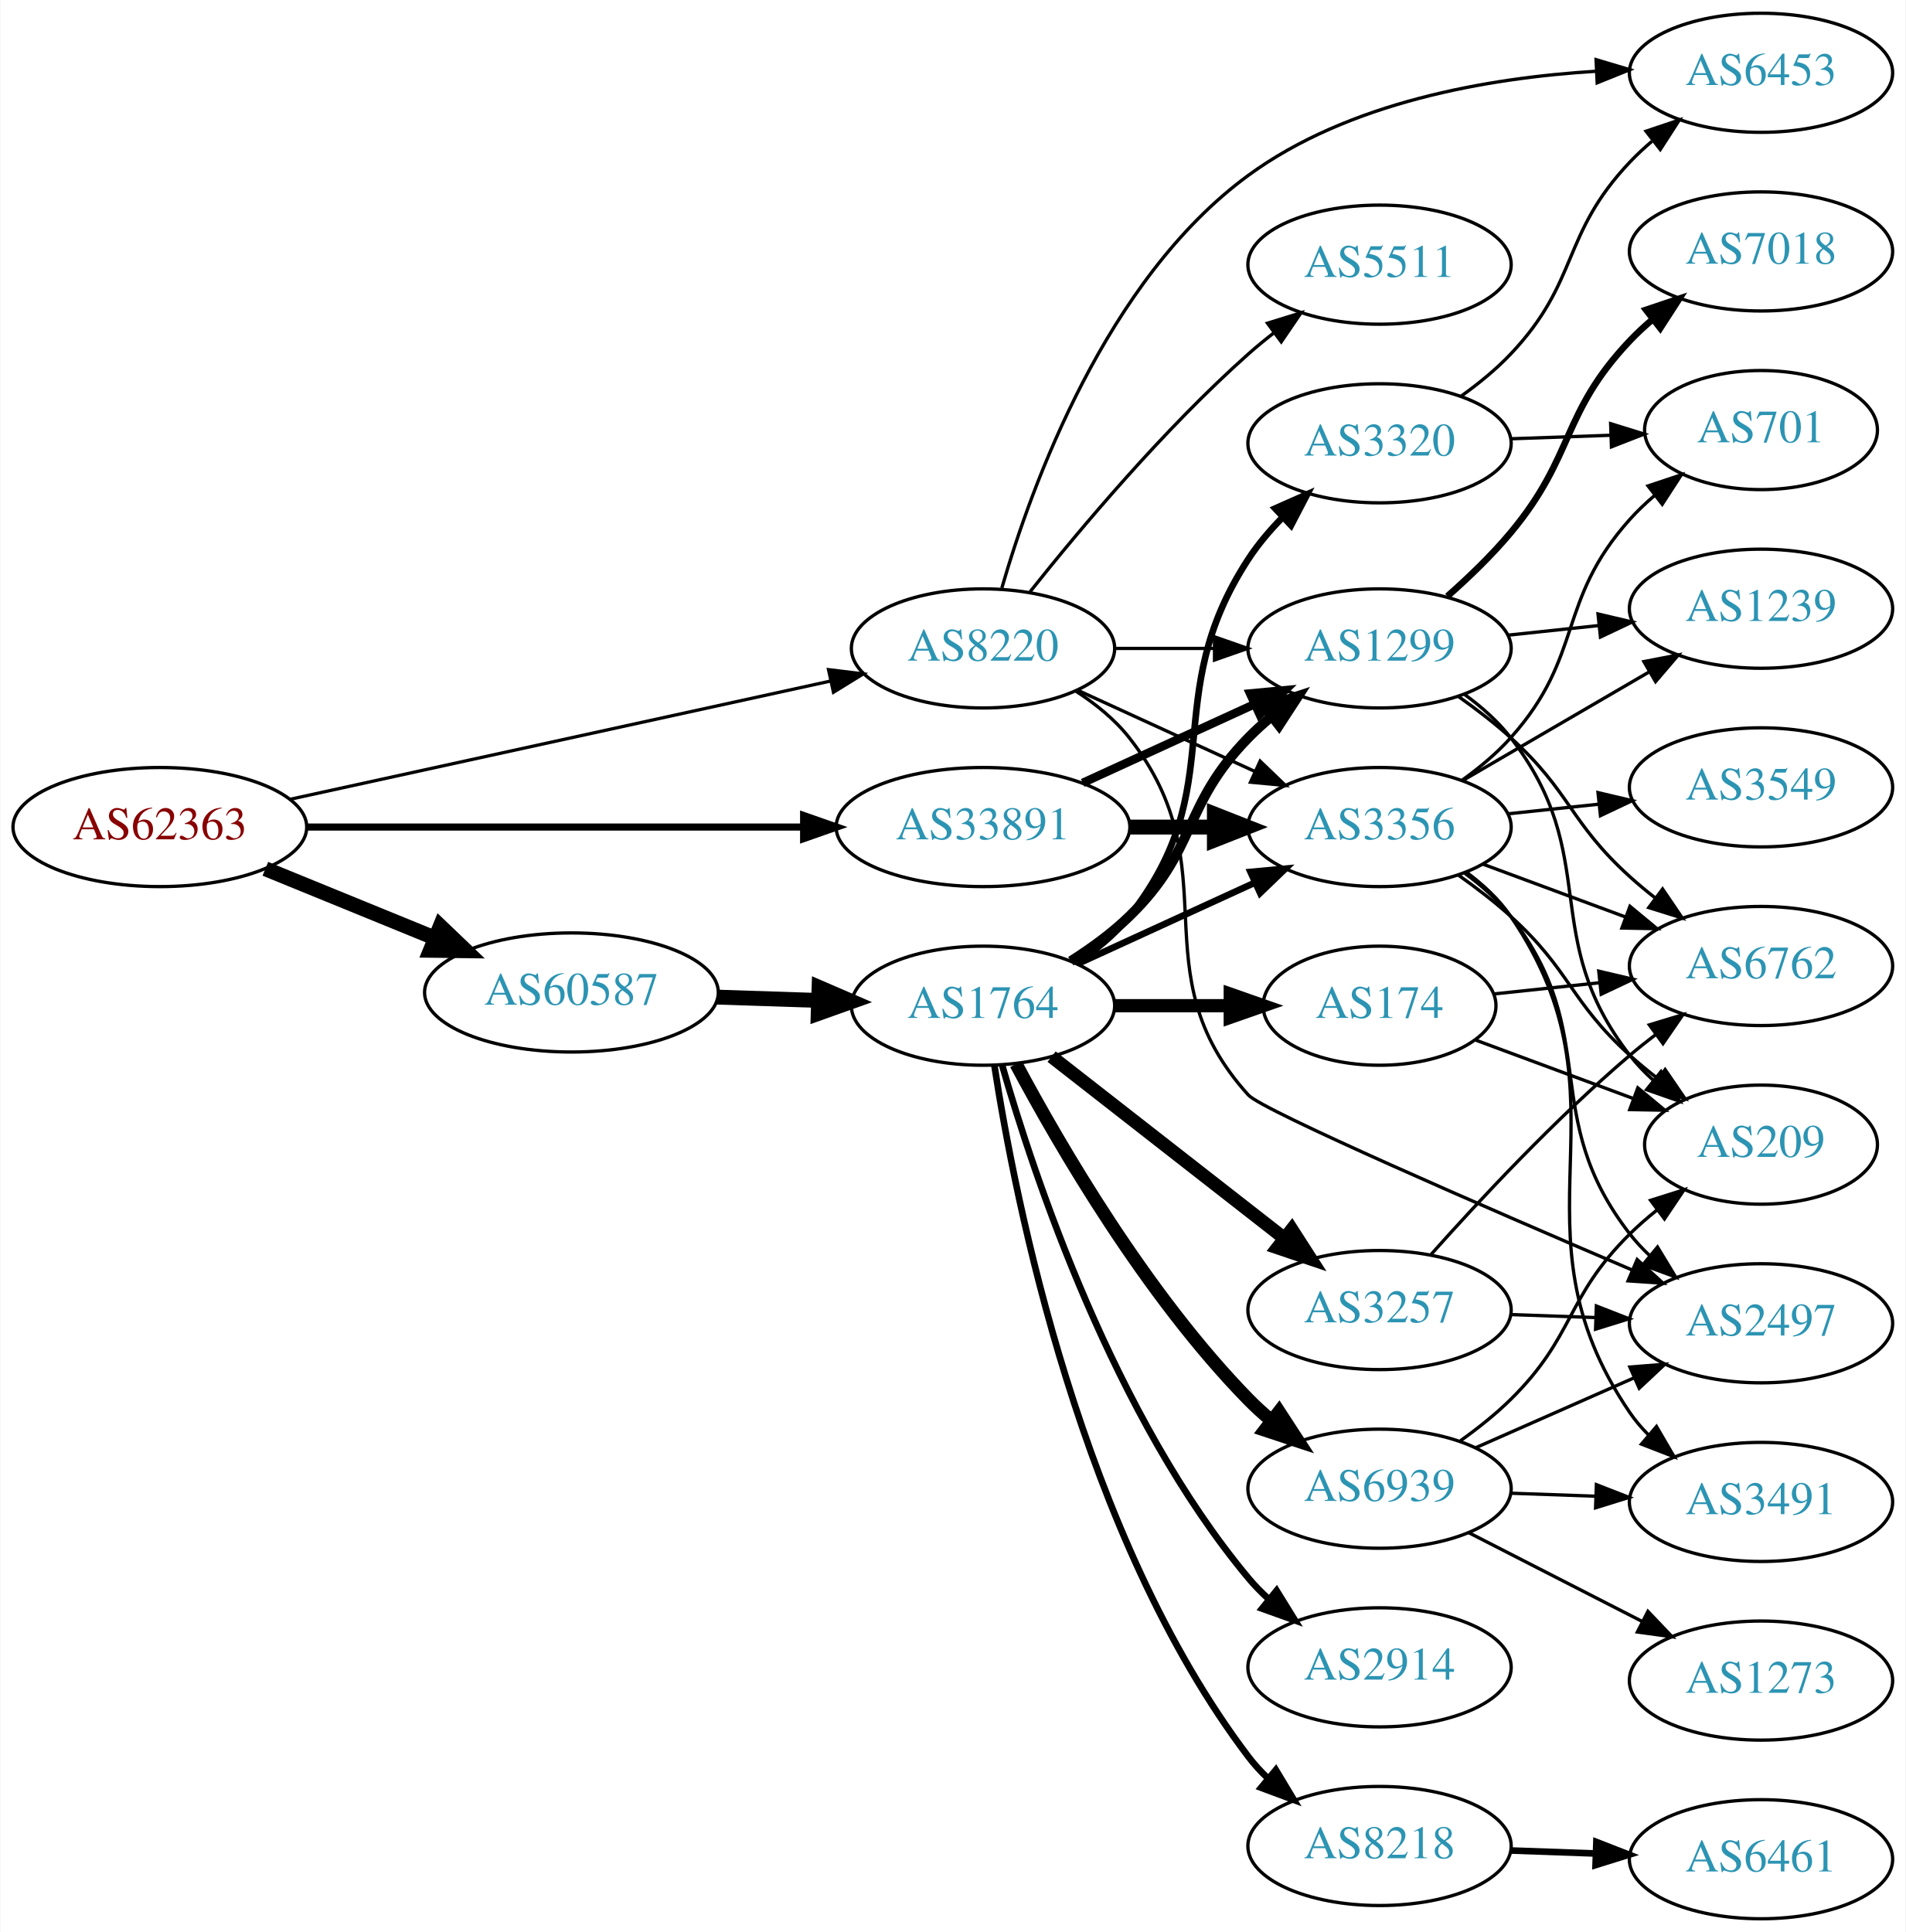
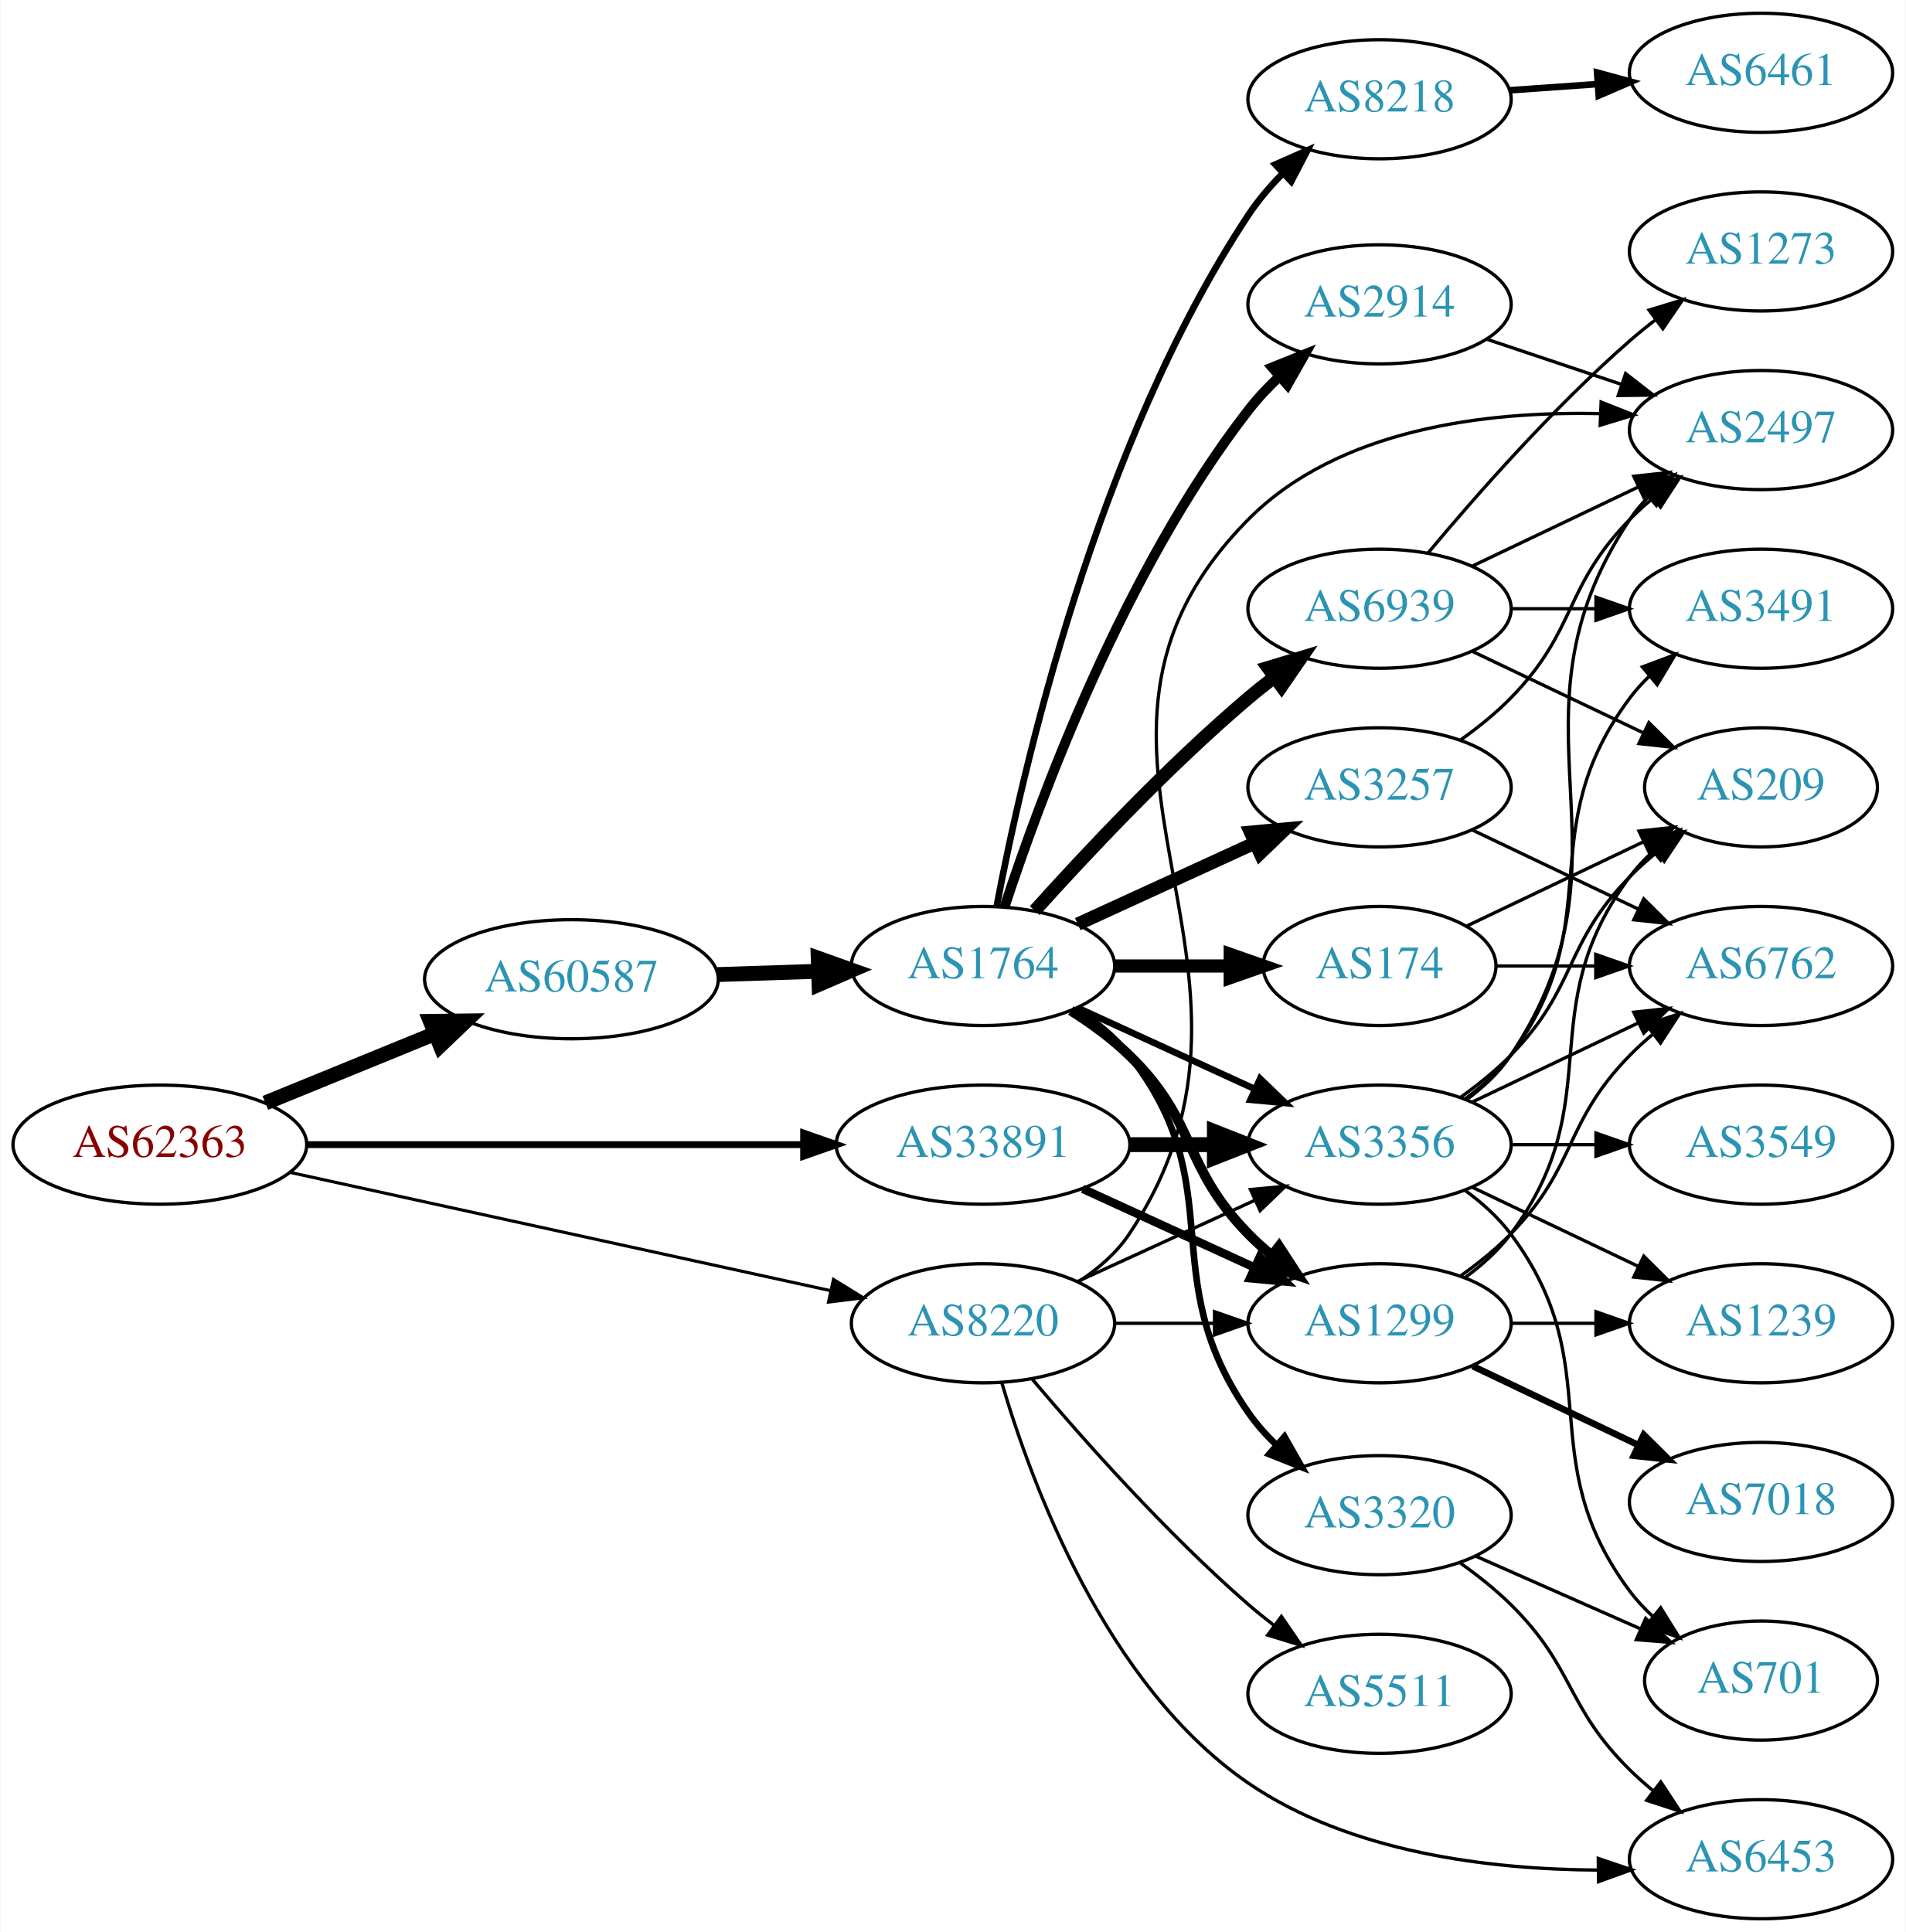
<svg xmlns="http://www.w3.org/2000/svg" xmlns:xlink="http://www.w3.org/1999/xlink" width="576pt" height="584pt" viewBox="0.00 0.00 575.76 584.00">
  <g id="graph0" class="graph" transform="scale(1 1) rotate(0) translate(4 580)">
    <polygon fill="white" stroke="none" points="-4,4 -4,-580 571.762,-580 571.762,4 -4,4" />
    <g id="node1" class="node">
      <g id="a_node1">
        <a xlink:href="/asn/62363" xlink:title="AS62363 ~ Ertl &amp; Gross OG [AT]">
-           <ellipse fill="#ffffff" stroke="black" cx="44.196" cy="-330" rx="44.393" ry="18" />
-           <text text-anchor="middle" x="44.196" y="-326.3" font-family="Times,serif" font-size="14.00" fill="#880000">AS62363</text>
+           <ellipse fill="#ffffff" stroke="black" cx="44.196" cy="-234" rx="44.393" ry="18" />
+           <text text-anchor="middle" x="44.196" y="-230.3" font-family="Times,serif" font-size="14.00" fill="#880000">AS62363</text>
        </a>
      </g>
    </g>
    <g id="node2" class="node">
      <g id="a_node2">
        <a xlink:href="/asn/8220" xlink:title="AS8220 ~ COLT [GB]">
-           <ellipse fill="#ffffff" stroke="black" cx="292.98" cy="-384" rx="39.794" ry="18" />
-           <text text-anchor="middle" x="292.98" y="-380.3" font-family="Times,serif" font-size="14.00" fill="#2c94b3">AS8220</text>
+           <ellipse fill="#ffffff" stroke="black" cx="292.98" cy="-180" rx="39.794" ry="18" />
+           <text text-anchor="middle" x="292.98" y="-176.3" font-family="Times,serif" font-size="14.00" fill="#2c94b3">AS8220</text>
        </a>
      </g>
    </g>
    <g id="edge1" class="edge">
-       <path fill="none" stroke="black" stroke-width="0.978" d="M83.485,-338.378C127.631,-348.038 200.112,-363.898 246.931,-374.143" />
-       <polygon fill="black" stroke="black" stroke-width="0.978" points="246.284,-377.584 256.801,-376.302 247.781,-370.746 246.284,-377.584" />
+       <path fill="none" stroke="black" stroke-width="0.938" d="M83.485,-225.622C127.631,-215.962 200.112,-200.102 246.931,-189.857" />
+       <polygon fill="black" stroke="black" stroke-width="0.938" points="247.781,-193.254 256.801,-187.698 246.284,-186.416 247.781,-193.254" />
    </g>
    <g id="node3" class="node">
      <g id="a_node3">
        <a xlink:href="/asn/33891" xlink:title="AS33891 ~ CORE-BACKBONE GMBH GLOBAL NETWORK [DE]">
-           <ellipse fill="#ffffff" stroke="black" cx="292.98" cy="-330" rx="44.393" ry="18" />
-           <text text-anchor="middle" x="292.98" y="-326.3" font-family="Times,serif" font-size="14.00" fill="#2c94b3">AS33891</text>
+           <ellipse fill="#ffffff" stroke="black" cx="292.98" cy="-234" rx="44.393" ry="18" />
+           <text text-anchor="middle" x="292.98" y="-230.3" font-family="Times,serif" font-size="14.00" fill="#2c94b3">AS33891</text>
        </a>
      </g>
    </g>
    <g id="edge2" class="edge">
-       <path fill="none" stroke="black" stroke-width="2.152" d="M88.465,-330C130.273,-330 193.702,-330 238.62,-330" />
-       <polygon fill="black" stroke="black" stroke-width="2.152" points="238.761,-333.5 248.761,-330 238.761,-326.5 238.761,-333.5" />
+       <path fill="none" stroke="black" stroke-width="2.062" d="M88.465,-234C130.273,-234 193.702,-234 238.62,-234" />
+       <polygon fill="black" stroke="black" stroke-width="2.062" points="238.761,-237.5 248.761,-234 238.761,-230.5 238.761,-237.5" />
    </g>
    <g id="node4" class="node">
      <g id="a_node4">
        <a xlink:href="/asn/60587" xlink:title="AS60587 ~ XINON GmbH [AT]">
-           <ellipse fill="#ffffff" stroke="black" cx="168.588" cy="-280" rx="44.393" ry="18" />
-           <text text-anchor="middle" x="168.588" y="-276.3" font-family="Times,serif" font-size="14.00" fill="#2c94b3">AS60587</text>
+           <ellipse fill="#ffffff" stroke="black" cx="168.588" cy="-284" rx="44.393" ry="18" />
+           <text text-anchor="middle" x="168.588" y="-280.3" font-family="Times,serif" font-size="14.00" fill="#2c94b3">AS60587</text>
        </a>
      </g>
    </g>
    <g id="edge3" class="edge">
-       <path fill="none" stroke="black" stroke-width="4.5" d="M76.081,-317.383C91.591,-311.047 110.576,-303.291 127.225,-296.489" />
-       <polygon fill="black" stroke="black" stroke-width="4.5" points="128.945,-300.04 136.713,-292.613 125.967,-292.75 128.945,-300.04" />
+       <path fill="none" stroke="black" stroke-width="4.5" d="M76.081,-246.617C91.591,-252.953 110.576,-260.709 127.225,-267.511" />
+       <polygon fill="black" stroke="black" stroke-width="4.5" points="125.967,-271.25 136.713,-271.387 128.945,-263.96 125.967,-271.25" />
    </g>
    <g id="node5" class="node">
      <g id="a_node5">
        <a xlink:href="/asn/2497" xlink:title="AS2497 ~ Internet Initiative Japan Inc. [JP]">
-           <ellipse fill="#ffffff" stroke="black" cx="528.116" cy="-180" rx="39.794" ry="18" />
-           <text text-anchor="middle" x="528.116" y="-176.3" font-family="Times,serif" font-size="14.00" fill="#2c94b3">AS2497</text>
+           <ellipse fill="#ffffff" stroke="black" cx="528.116" cy="-450" rx="39.794" ry="18" />
+           <text text-anchor="middle" x="528.116" y="-446.3" font-family="Times,serif" font-size="14.00" fill="#2c94b3">AS2497</text>
        </a>
      </g>
    </g>
    <g id="edge4" class="edge">
-       <path fill="none" stroke="black" d="M320.952,-371.145C326.94,-367.28 332.8,-362.559 337.176,-357 368.475,-317.246 339.225,-286.514 373.176,-249 377.388,-244.347 444.983,-214.987 489.189,-196.094" />
-       <polygon fill="black" stroke="black" points="490.683,-199.262 498.507,-192.119 487.936,-192.824 490.683,-199.262" />
+       <path fill="none" stroke="black" d="M322.035,-192.687C327.84,-196.515 333.346,-201.263 337.176,-207 391.215,-287.944 304.65,-353.89 373.176,-423 400.446,-450.501 445.162,-455.729 479.392,-454.971" />
+       <polygon fill="black" stroke="black" points="479.795,-458.458 489.648,-454.562 479.516,-451.464 479.795,-458.458" />
    </g>
    <g id="node6" class="node">
      <g id="a_node6">
-         <a xlink:href="/asn/6453" xlink:title="AS6453 ~ TATA COMMUNICATIONS (AMERICA) INC [US]">
-           <ellipse fill="#ffffff" stroke="black" cx="528.116" cy="-558" rx="39.794" ry="18" />
-           <text text-anchor="middle" x="528.116" y="-554.3" font-family="Times,serif" font-size="14.00" fill="#2c94b3">AS6453</text>
+         <a xlink:href="/asn/5511" xlink:title="AS5511 ~ Orange S.A. [FR]">
+           <ellipse fill="#ffffff" stroke="black" cx="412.823" cy="-68" rx="39.794" ry="18" />
+           <text text-anchor="middle" x="412.823" y="-64.3" font-family="Times,serif" font-size="14.00" fill="#2c94b3">AS5511</text>
        </a>
      </g>
    </g>
    <g id="edge5" class="edge">
-       <path fill="none" stroke="black" d="M298.662,-402.238C307.594,-433.138 330.124,-495.486 373.176,-527 403.448,-549.158 445.655,-556.452 478.219,-558.459" />
-       <polygon fill="black" stroke="black" points="478.273,-561.966 488.426,-558.938 478.6,-554.973 478.273,-561.966" />
+       <path fill="none" stroke="black" d="M307.916,-163.034C323.037,-145.125 348.358,-116.561 373.176,-95 375.648,-92.853 378.291,-90.718 380.991,-88.643" />
+       <polygon fill="black" stroke="black" points="383.163,-91.39 389.149,-82.649 379.018,-85.749 383.163,-91.39" />
    </g>
    <g id="node7" class="node">
      <g id="a_node7">
        <a xlink:href="/asn/1299" xlink:title="AS1299 ~ Telia Carrier [EU]">
-           <ellipse fill="#ffffff" stroke="black" cx="412.823" cy="-384" rx="39.794" ry="18" />
-           <text text-anchor="middle" x="412.823" y="-380.3" font-family="Times,serif" font-size="14.00" fill="#2c94b3">AS1299</text>
+           <ellipse fill="#ffffff" stroke="black" cx="412.823" cy="-180" rx="39.794" ry="18" />
+           <text text-anchor="middle" x="412.823" y="-176.3" font-family="Times,serif" font-size="14.00" fill="#2c94b3">AS1299</text>
        </a>
      </g>
    </g>
    <g id="edge6" class="edge">
-       <path fill="none" stroke="black" d="M332.893,-384C342.446,-384 352.796,-384 362.759,-384" />
-       <polygon fill="black" stroke="black" points="362.951,-387.5 372.951,-384 362.951,-380.5 362.951,-387.5" />
+       <path fill="none" stroke="black" d="M332.893,-180C342.446,-180 352.796,-180 362.759,-180" />
+       <polygon fill="black" stroke="black" points="362.951,-183.5 372.951,-180 362.951,-176.5 362.951,-183.5" />
    </g>
    <g id="node8" class="node">
      <g id="a_node8">
        <a xlink:href="/asn/3356" xlink:title="AS3356 ~ Level 3 Parent, LLC [US]">
-           <ellipse fill="#ffffff" stroke="black" cx="412.823" cy="-330" rx="39.794" ry="18" />
-           <text text-anchor="middle" x="412.823" y="-326.3" font-family="Times,serif" font-size="14.00" fill="#2c94b3">AS3356</text>
+           <ellipse fill="#ffffff" stroke="black" cx="412.823" cy="-234" rx="39.794" ry="18" />
+           <text text-anchor="middle" x="412.823" y="-230.3" font-family="Times,serif" font-size="14.00" fill="#2c94b3">AS3356</text>
        </a>
      </g>
    </g>
    <g id="edge7" class="edge">
-       <path fill="none" stroke="black" d="M321.609,-371.339C337.566,-364.027 357.837,-354.739 375.119,-346.819" />
-       <polygon fill="black" stroke="black" points="376.734,-349.929 384.367,-342.581 373.818,-343.565 376.734,-349.929" />
+       <path fill="none" stroke="black" d="M321.609,-192.661C337.566,-199.973 357.837,-209.261 375.119,-217.181" />
+       <polygon fill="black" stroke="black" points="373.818,-220.435 384.367,-221.419 376.734,-214.071 373.818,-220.435" />
    </g>
    <g id="node9" class="node">
      <g id="a_node9">
-         <a xlink:href="/asn/5511" xlink:title="AS5511 ~ Orange S.A. [FR]">
-           <ellipse fill="#ffffff" stroke="black" cx="412.823" cy="-500" rx="39.794" ry="18" />
-           <text text-anchor="middle" x="412.823" y="-496.3" font-family="Times,serif" font-size="14.00" fill="#2c94b3">AS5511</text>
+         <a xlink:href="/asn/6453" xlink:title="AS6453 ~ TATA COMMUNICATIONS (AMERICA) INC [US]">
+           <ellipse fill="#ffffff" stroke="black" cx="528.116" cy="-18" rx="39.794" ry="18" />
+           <text text-anchor="middle" x="528.116" y="-14.3" font-family="Times,serif" font-size="14.00" fill="#2c94b3">AS6453</text>
        </a>
      </g>
    </g>
    <g id="edge8" class="edge">
-       <path fill="none" stroke="black" d="M307.219,-401.147C322.144,-419.907 347.671,-450.325 373.176,-473 375.623,-475.175 378.249,-477.33 380.938,-479.417" />
-       <polygon fill="black" stroke="black" points="378.956,-482.304 389.079,-485.431 383.115,-476.674 378.956,-482.304" />
+       <path fill="none" stroke="black" d="M298.657,-162.034C307.581,-131.64 330.1,-70.509 373.176,-41 403.954,-19.916 446.306,-14.884 478.798,-14.722" />
+       <polygon fill="black" stroke="black" points="478.938,-18.224 488.974,-14.826 479.01,-11.224 478.938,-18.224" />
    </g>
    <g id="edge10" class="edge">
-       <path fill="none" stroke="black" stroke-width="2.571" d="M323.11,-343.348C338.721,-350.502 358.119,-359.391 374.791,-367.03" />
-       <polygon fill="black" stroke="black" stroke-width="2.571" points="373.694,-370.378 384.243,-371.362 376.61,-364.014 373.694,-370.378" />
+       <path fill="none" stroke="black" stroke-width="2.571" d="M323.11,-220.652C338.721,-213.498 358.119,-204.609 374.791,-196.97" />
+       <polygon fill="black" stroke="black" stroke-width="2.571" points="376.61,-199.986 384.243,-192.638 373.694,-193.622 376.61,-199.986" />
    </g>
    <g id="edge9" class="edge">
-       <path fill="none" stroke="black" stroke-width="4.5" d="M337.191,-330C345.504,-330 354.267,-330 362.749,-330" />
-       <polygon fill="black" stroke="black" stroke-width="4.5" points="362.908,-333.938 372.908,-330 362.908,-326.063 362.908,-333.938" />
+       <path fill="none" stroke="black" stroke-width="4.5" d="M337.191,-234C345.504,-234 354.267,-234 362.749,-234" />
+       <polygon fill="black" stroke="black" stroke-width="4.5" points="362.908,-237.938 372.908,-234 362.908,-230.063 362.908,-237.938" />
    </g>
    <g id="node17" class="node">
      <g id="a_node17">
        <a xlink:href="/asn/1764" xlink:title="AS1764 ~ NEXTLAYER-AS [AT]">
-           <ellipse fill="#ffffff" stroke="black" cx="292.98" cy="-276" rx="39.794" ry="18" />
-           <text text-anchor="middle" x="292.98" y="-272.3" font-family="Times,serif" font-size="14.00" fill="#2c94b3">AS1764</text>
+           <ellipse fill="#ffffff" stroke="black" cx="292.98" cy="-288" rx="39.794" ry="18" />
+           <text text-anchor="middle" x="292.98" y="-284.3" font-family="Times,serif" font-size="14.00" fill="#2c94b3">AS1764</text>
        </a>
      </g>
    </g>
    <g id="edge22" class="edge">
-       <path fill="none" stroke="black" stroke-width="4.5" d="M212.739,-278.59C222.546,-278.269 233.033,-277.927 243.061,-277.599" />
-       <polygon fill="black" stroke="black" stroke-width="4.5" points="243.431,-281.526 253.297,-277.264 243.173,-273.656 243.431,-281.526" />
+       <path fill="none" stroke="black" stroke-width="4.5" d="M212.739,-285.41C222.546,-285.731 233.033,-286.073 243.061,-286.401" />
+       <polygon fill="black" stroke="black" stroke-width="4.5" points="243.173,-290.344 253.297,-286.736 243.431,-282.474 243.173,-290.344" />
    </g>
    <g id="node10" class="node">
      <g id="a_node10">
+         <a xlink:href="/asn/209" xlink:title="AS209 ~ CenturyLink Communications, LLC [US]">
+           <ellipse fill="#ffffff" stroke="black" cx="528.116" cy="-342" rx="35.194" ry="18" />
+           <text text-anchor="middle" x="528.116" y="-338.3" font-family="Times,serif" font-size="14.00" fill="#2c94b3">AS209</text>
+         </a>
+       </g>
+     </g>
+     <g id="edge21" class="edge">
+       <path fill="none" stroke="black" d="M438.754,-193.882C443.83,-197.611 448.748,-202.016 452.469,-207 482.741,-247.542 458.198,-274.458 488.469,-315 490.477,-317.689 492.833,-320.209 495.374,-322.546" />
+       <polygon fill="black" stroke="black" points="493.403,-325.452 503.39,-328.989 497.789,-319.996 493.403,-325.452" />
+     </g>
+     <g id="node11" class="node">
+       <g id="a_node11">
        <a xlink:href="/asn/6762" xlink:title="AS6762 ~ TELECOM ITALIA SPARKLE S.p.A. [IT]">
          <ellipse fill="#ffffff" stroke="black" cx="528.116" cy="-288" rx="39.794" ry="18" />
          <text text-anchor="middle" x="528.116" y="-284.3" font-family="Times,serif" font-size="14.00" fill="#2c94b3">AS6762</text>
        </a>
      </g>
    </g>
-     <g id="edge18" class="edge">
-       <path fill="none" stroke="black" d="M436.625,-369.495C442.023,-365.681 447.616,-361.396 452.469,-357 470.691,-340.495 470.248,-331.505 488.469,-315 490.896,-312.802 493.508,-310.632 496.187,-308.534" />
-       <polygon fill="black" stroke="black" points="498.369,-311.274 504.314,-302.505 494.198,-305.653 498.369,-311.274" />
-     </g>
-     <g id="node13" class="node">
-       <g id="a_node13">
-         <a xlink:href="/asn/209" xlink:title="AS209 ~ CenturyLink Communications, LLC [US]">
-           <ellipse fill="#ffffff" stroke="black" cx="528.116" cy="-234" rx="35.194" ry="18" />
-           <text text-anchor="middle" x="528.116" y="-230.3" font-family="Times,serif" font-size="14.00" fill="#2c94b3">AS209</text>
-         </a>
-       </g>
-     </g>
-     <g id="edge21" class="edge">
-       <path fill="none" stroke="black" d="M438.618,-370.015C443.701,-366.291 448.656,-361.915 452.469,-357 480.404,-320.998 460.535,-297.002 488.469,-261 490.527,-258.349 492.916,-255.854 495.479,-253.534" />
-       <polygon fill="black" stroke="black" points="497.891,-256.087 503.527,-247.115 493.526,-250.614 497.891,-256.087" />
+     <g id="edge19" class="edge">
+       <path fill="none" stroke="black" d="M437.417,-194.389C442.673,-198.148 448.005,-202.437 452.469,-207 472.642,-227.617 468.297,-240.383 488.469,-261 490.562,-263.139 492.846,-265.218 495.222,-267.21" />
+       <polygon fill="black" stroke="black" points="493.466,-270.275 503.522,-273.611 497.741,-264.732 493.466,-270.275" />
    </g>
    <g id="node15" class="node">
      <g id="a_node15">
        <a xlink:href="/asn/1239" xlink:title="AS1239 ~ Sprint [US]">
-           <ellipse fill="#ffffff" stroke="black" cx="528.116" cy="-396" rx="39.794" ry="18" />
-           <text text-anchor="middle" x="528.116" y="-392.3" font-family="Times,serif" font-size="14.00" fill="#2c94b3">AS1239</text>
+           <ellipse fill="#ffffff" stroke="black" cx="528.116" cy="-180" rx="39.794" ry="18" />
+           <text text-anchor="middle" x="528.116" y="-176.3" font-family="Times,serif" font-size="14.00" fill="#2c94b3">AS1239</text>
        </a>
      </g>
    </g>
    <g id="edge20" class="edge">
-       <path fill="none" stroke="black" d="M451.548,-387.996C460.34,-388.927 469.82,-389.931 478.994,-390.903" />
-       <polygon fill="black" stroke="black" points="478.856,-394.408 489.169,-391.981 479.594,-387.447 478.856,-394.408" />
+       <path fill="none" stroke="black" d="M452.495,-180C460.698,-180 469.462,-180 477.994,-180" />
+       <polygon fill="black" stroke="black" points="478.233,-183.5 488.233,-180 478.233,-176.5 478.233,-183.5" />
    </g>
    <g id="node16" class="node">
      <g id="a_node16">
        <a xlink:href="/asn/7018" xlink:title="AS7018 ~ AT&amp;T Services, Inc. [US]">
-           <ellipse fill="#ffffff" stroke="black" cx="528.116" cy="-504" rx="39.794" ry="18" />
-           <text text-anchor="middle" x="528.116" y="-500.3" font-family="Times,serif" font-size="14.00" fill="#2c94b3">AS7018</text>
-         </a>
-       </g>
-     </g>
-     <g id="edge19" class="edge">
-       <path fill="none" stroke="black" stroke-width="2" d="M433.322,-399.755C439.792,-405.462 446.787,-412.188 452.469,-419 471.903,-442.299 467.607,-454.972 488.469,-477 490.527,-479.173 492.786,-481.276 495.145,-483.284" />
-       <polygon fill="black" stroke="black" stroke-width="2" points="493.371,-486.338 503.413,-489.715 497.669,-480.813 493.371,-486.338" />
+           <ellipse fill="#ffffff" stroke="black" cx="528.116" cy="-126" rx="39.794" ry="18" />
+           <text text-anchor="middle" x="528.116" y="-122.3" font-family="Times,serif" font-size="14.00" fill="#2c94b3">AS7018</text>
+         </a>
+       </g>
+     </g>
+     <g id="edge18" class="edge">
+       <path fill="none" stroke="black" stroke-width="2" d="M440.959,-167.066C455.953,-159.919 474.774,-150.948 490.998,-143.215" />
+       <polygon fill="black" stroke="black" stroke-width="2" points="492.68,-146.291 500.201,-138.829 489.668,-139.972 492.68,-146.291" />
    </g>
    <g id="edge17" class="edge">
-       <path fill="none" stroke="black" d="M438.618,-316.015C443.701,-312.291 448.656,-307.915 452.469,-303 480.404,-266.998 460.535,-243.002 488.469,-207 490.257,-204.696 492.295,-202.511 494.48,-200.456" />
-       <polygon fill="black" stroke="black" points="496.836,-203.049 502.321,-193.985 492.38,-197.65 496.836,-203.049" />
+       <path fill="none" stroke="black" d="M439.142,-247.607C444.198,-251.351 449.01,-255.831 452.469,-261 493.494,-322.294 447.445,-361.706 488.469,-423 490.091,-425.423 492.01,-427.695 494.112,-429.81" />
+       <polygon fill="black" stroke="black" points="491.925,-432.546 501.797,-436.393 496.479,-427.229 491.925,-432.546" />
    </g>
    <g id="edge11" class="edge">
-       <path fill="none" stroke="black" d="M444.183,-318.745C457.391,-313.849 473.047,-308.044 487.18,-302.805" />
-       <polygon fill="black" stroke="black" points="488.512,-306.044 496.672,-299.286 486.079,-299.481 488.512,-306.044" />
-     </g>
-     <g id="node11" class="node">
-       <g id="a_node11">
-         <a xlink:href="/asn/3549" xlink:title="AS3549 ~ Level 3 Parent, LLC [US]">
-           <ellipse fill="#ffffff" stroke="black" cx="528.116" cy="-342" rx="39.794" ry="18" />
-           <text text-anchor="middle" x="528.116" y="-338.3" font-family="Times,serif" font-size="14.00" fill="#2c94b3">AS3549</text>
-         </a>
-       </g>
+       <path fill="none" stroke="black" d="M437.417,-248.389C442.673,-252.148 448.005,-256.437 452.469,-261 472.642,-281.617 468.297,-294.383 488.469,-315 490.949,-317.534 493.695,-319.983 496.548,-322.304" />
+       <polygon fill="black" stroke="black" points="494.639,-325.248 504.733,-328.468 498.85,-319.657 494.639,-325.248" />
    </g>
    <g id="edge12" class="edge">
-       <path fill="none" stroke="black" d="M451.548,-333.996C460.34,-334.927 469.82,-335.931 478.994,-336.903" />
-       <polygon fill="black" stroke="black" points="478.856,-340.408 489.169,-337.981 479.594,-333.447 478.856,-340.408" />
+       <path fill="none" stroke="black" d="M440.959,-246.934C455.953,-254.081 474.774,-263.052 490.998,-270.785" />
+       <polygon fill="black" stroke="black" points="489.668,-274.028 500.201,-275.171 492.68,-267.709 489.668,-274.028" />
    </g>
    <g id="node12" class="node">
      <g id="a_node12">
+         <a xlink:href="/asn/3491" xlink:title="AS3491 ~ PCCW Global, Inc. [US]">
+           <ellipse fill="#ffffff" stroke="black" cx="528.116" cy="-396" rx="39.794" ry="18" />
+           <text text-anchor="middle" x="528.116" y="-392.3" font-family="Times,serif" font-size="14.00" fill="#2c94b3">AS3491</text>
+         </a>
+       </g>
+     </g>
+     <g id="edge13" class="edge">
+       <path fill="none" stroke="black" d="M438.754,-247.882C443.83,-251.611 448.748,-256.016 452.469,-261 482.741,-301.542 458.198,-328.458 488.469,-369 490.214,-371.336 492.221,-373.545 494.385,-375.617" />
+       <polygon fill="black" stroke="black" points="492.262,-378.405 502.185,-382.118 496.744,-373.027 492.262,-378.405" />
+     </g>
+     <g id="node13" class="node">
+       <g id="a_node13">
        <a xlink:href="/asn/701" xlink:title="AS701 ~ UUNET [US]">
-           <ellipse fill="#ffffff" stroke="black" cx="528.116" cy="-450" rx="35.194" ry="18" />
-           <text text-anchor="middle" x="528.116" y="-446.3" font-family="Times,serif" font-size="14.00" fill="#2c94b3">AS701</text>
-         </a>
-       </g>
-     </g>
-     <g id="edge13" class="edge">
-       <path fill="none" stroke="black" d="M437.717,-344.109C442.96,-347.879 448.211,-352.243 452.469,-357 474.756,-381.895 466.183,-398.105 488.469,-423 490.708,-425.5 493.22,-427.892 495.862,-430.146" />
-       <polygon fill="black" stroke="black" points="493.978,-433.114 504.029,-436.466 498.262,-427.578 493.978,-433.114" />
+           <ellipse fill="#ffffff" stroke="black" cx="528.116" cy="-72" rx="35.194" ry="18" />
+           <text text-anchor="middle" x="528.116" y="-68.3" font-family="Times,serif" font-size="14.00" fill="#2c94b3">AS701</text>
+         </a>
+       </g>
    </g>
    <g id="edge14" class="edge">
-       <path fill="none" stroke="black" d="M436.625,-315.495C442.023,-311.681 447.616,-307.396 452.469,-303 470.691,-286.495 470.248,-277.505 488.469,-261 491.097,-258.62 493.941,-256.273 496.855,-254.015" />
-       <polygon fill="black" stroke="black" points="499.139,-256.68 505.122,-247.936 494.992,-251.04 499.139,-256.68" />
+       <path fill="none" stroke="black" d="M438.754,-220.118C443.83,-216.389 448.748,-211.984 452.469,-207 482.741,-166.458 458.198,-139.542 488.469,-99 490.477,-96.311 492.833,-93.791 495.374,-91.454" />
+       <polygon fill="black" stroke="black" points="497.789,-94.004 503.39,-85.011 493.403,-88.548 497.789,-94.004" />
    </g>
    <g id="node14" class="node">
      <g id="a_node14">
-         <a xlink:href="/asn/3491" xlink:title="AS3491 ~ PCCW Global, Inc. [US]">
-           <ellipse fill="#ffffff" stroke="black" cx="528.116" cy="-126" rx="39.794" ry="18" />
-           <text text-anchor="middle" x="528.116" y="-122.3" font-family="Times,serif" font-size="14.00" fill="#2c94b3">AS3491</text>
+         <a xlink:href="/asn/3549" xlink:title="AS3549 ~ Level 3 Parent, LLC [US]">
+           <ellipse fill="#ffffff" stroke="black" cx="528.116" cy="-234" rx="39.794" ry="18" />
+           <text text-anchor="middle" x="528.116" y="-230.3" font-family="Times,serif" font-size="14.00" fill="#2c94b3">AS3549</text>
        </a>
      </g>
    </g>
    <g id="edge15" class="edge">
-       <path fill="none" stroke="black" d="M439.077,-316.349C444.137,-312.608 448.966,-308.14 452.469,-303 491.083,-246.348 449.856,-209.652 488.469,-153 490.112,-150.591 492.045,-148.329 494.157,-146.221" />
-       <polygon fill="black" stroke="black" points="496.524,-148.803 501.861,-139.651 491.981,-143.476 496.524,-148.803" />
+       <path fill="none" stroke="black" d="M452.495,-234C460.698,-234 469.462,-234 477.994,-234" />
+       <polygon fill="black" stroke="black" points="478.233,-237.5 488.233,-234 478.233,-230.5 478.233,-237.5" />
    </g>
    <g id="edge16" class="edge">
-       <path fill="none" stroke="black" d="M437.849,-343.997C454.222,-353.535 476.109,-366.285 494.113,-376.774" />
-       <polygon fill="black" stroke="black" points="492.721,-380.014 503.124,-382.023 496.245,-373.965 492.721,-380.014" />
-     </g>
-     <g id="edge27" class="edge">
-       <path fill="none" stroke="black" stroke-width="3" d="M319.509,-289.462C325.672,-293.362 331.974,-297.948 337.176,-303 357.87,-323.094 353.004,-336.383 373.176,-357 375.269,-359.139 377.553,-361.218 379.929,-363.21" />
-       <polygon fill="black" stroke="black" stroke-width="3" points="378.173,-366.275 388.229,-369.611 382.448,-360.732 378.173,-366.275" />
+       <path fill="none" stroke="black" d="M440.959,-221.066C455.953,-213.919 474.774,-204.948 490.998,-197.215" />
+       <polygon fill="black" stroke="black" points="492.68,-200.291 500.201,-192.829 489.668,-193.972 492.68,-200.291" />
+     </g>
+     <g id="edge28" class="edge">
+       <path fill="none" stroke="black" stroke-width="3" d="M319.509,-274.538C325.672,-270.638 331.974,-266.052 337.176,-261 357.87,-240.906 353.004,-227.617 373.176,-207 375.269,-204.861 377.553,-202.782 379.929,-200.79" />
+       <polygon fill="black" stroke="black" stroke-width="3" points="382.448,-203.268 388.229,-194.389 378.173,-197.725 382.448,-203.268" />
    </g>
    <g id="edge30" class="edge">
-       <path fill="none" stroke="black" stroke-width="2" d="M321.609,-288.661C337.566,-295.973 357.837,-305.261 375.119,-313.181" />
-       <polygon fill="black" stroke="black" stroke-width="2" points="373.818,-316.435 384.367,-317.419 376.734,-310.071 373.818,-316.435" />
+       <path fill="none" stroke="black" stroke-width="2" d="M321.609,-275.339C337.566,-268.027 357.837,-258.739 375.119,-250.819" />
+       <polygon fill="black" stroke="black" stroke-width="2" points="376.734,-253.929 384.367,-246.581 373.818,-247.565 376.734,-253.929" />
    </g>
    <g id="node18" class="node">
      <g id="a_node18">
-         <a xlink:href="/asn/2914" xlink:title="AS2914 ~ NTT America, Inc. [US]">
-           <ellipse fill="#ffffff" stroke="black" cx="412.823" cy="-76" rx="39.794" ry="18" />
-           <text text-anchor="middle" x="412.823" y="-72.3" font-family="Times,serif" font-size="14.00" fill="#2c94b3">AS2914</text>
+         <a xlink:href="/asn/174" xlink:title="AS174 ~ Cogent Communications [US]">
+           <ellipse fill="#ffffff" stroke="black" cx="412.823" cy="-288" rx="35.194" ry="18" />
+           <text text-anchor="middle" x="412.823" y="-284.3" font-family="Times,serif" font-size="14.00" fill="#2c94b3">AS174</text>
        </a>
      </g>
    </g>
    <g id="edge23" class="edge">
-       <path fill="none" stroke="black" stroke-width="2" d="M298.738,-258.101C308.318,-224.665 332.555,-151.706 373.176,-103 375.044,-100.761 377.14,-98.622 379.365,-96.599" />
-       <polygon fill="black" stroke="black" stroke-width="2" points="381.712,-99.202 387.281,-90.189 377.307,-93.762 381.712,-99.202" />
+       <path fill="none" stroke="black" stroke-width="4" d="M332.893,-288C343.98,-288 356.139,-288 367.522,-288" />
+       <polygon fill="black" stroke="black" stroke-width="4" points="367.703,-291.5 377.703,-288 367.703,-284.5 367.703,-291.5" />
    </g>
    <g id="node19" class="node">
      <g id="a_node19">
-         <a xlink:href="/asn/8218" xlink:title="AS8218 ~ legacy Neotelecoms [FR]">
-           <ellipse fill="#ffffff" stroke="black" cx="412.823" cy="-22" rx="39.794" ry="18" />
-           <text text-anchor="middle" x="412.823" y="-18.3" font-family="Times,serif" font-size="14.00" fill="#2c94b3">AS8218</text>
+         <a xlink:href="/asn/3257" xlink:title="AS3257 ~ GTT [DE]">
+           <ellipse fill="#ffffff" stroke="black" cx="412.823" cy="-342" rx="39.794" ry="18" />
+           <text text-anchor="middle" x="412.823" y="-338.3" font-family="Times,serif" font-size="14.00" fill="#2c94b3">AS3257</text>
        </a>
      </g>
    </g>
    <g id="edge24" class="edge">
-       <path fill="none" stroke="black" stroke-width="2" d="M296.408,-258.024C302.685,-217.167 322.641,-115.707 373.176,-49 374.937,-46.676 376.956,-44.476 379.128,-42.41" />
-       <polygon fill="black" stroke="black" stroke-width="2" points="381.486,-45.001 386.943,-35.92 377.014,-39.616 381.486,-45.001" />
+       <path fill="none" stroke="black" stroke-width="4" d="M321.609,-300.661C337.566,-307.973 357.837,-317.261 375.119,-325.181" />
+       <polygon fill="black" stroke="black" stroke-width="4" points="373.818,-328.435 384.367,-329.419 376.734,-322.071 373.818,-328.435" />
    </g>
    <g id="node20" class="node">
      <g id="a_node20">
-         <a xlink:href="/asn/174" xlink:title="AS174 ~ Cogent Communications [US]">
-           <ellipse fill="#ffffff" stroke="black" cx="412.823" cy="-276" rx="35.194" ry="18" />
-           <text text-anchor="middle" x="412.823" y="-272.3" font-family="Times,serif" font-size="14.00" fill="#2c94b3">AS174</text>
+         <a xlink:href="/asn/8218" xlink:title="AS8218 ~ legacy Neotelecoms [FR]">
+           <ellipse fill="#ffffff" stroke="black" cx="412.823" cy="-550" rx="39.794" ry="18" />
+           <text text-anchor="middle" x="412.823" y="-546.3" font-family="Times,serif" font-size="14.00" fill="#2c94b3">AS8218</text>
        </a>
      </g>
    </g>
    <g id="edge25" class="edge">
-       <path fill="none" stroke="black" stroke-width="4" d="M332.893,-276C343.98,-276 356.139,-276 367.522,-276" />
-       <polygon fill="black" stroke="black" stroke-width="4" points="367.703,-279.5 377.703,-276 367.703,-272.5 367.703,-279.5" />
+       <path fill="none" stroke="black" stroke-width="2" d="M297.128,-306.148C304.775,-346.504 327.176,-445.589 373.176,-515 376.102,-519.414 379.708,-523.638 383.532,-527.529" />
+       <polygon fill="black" stroke="black" stroke-width="2" points="381.342,-530.274 391.03,-534.563 386.131,-525.169 381.342,-530.274" />
    </g>
    <g id="node21" class="node">
      <g id="a_node21">
-         <a xlink:href="/asn/3257" xlink:title="AS3257 ~ GTT [DE]">
-           <ellipse fill="#ffffff" stroke="black" cx="412.823" cy="-184" rx="39.794" ry="18" />
-           <text text-anchor="middle" x="412.823" y="-180.3" font-family="Times,serif" font-size="14.00" fill="#2c94b3">AS3257</text>
+         <a xlink:href="/asn/2914" xlink:title="AS2914 ~ NTT America, Inc. [US]">
+           <ellipse fill="#ffffff" stroke="black" cx="412.823" cy="-488" rx="39.794" ry="18" />
+           <text text-anchor="middle" x="412.823" y="-484.3" font-family="Times,serif" font-size="14.00" fill="#2c94b3">AS2914</text>
        </a>
      </g>
    </g>
    <g id="edge26" class="edge">
-       <path fill="none" stroke="black" stroke-width="4" d="M313.705,-260.601C332.908,-245.609 362.279,-222.679 383.883,-205.812" />
-       <polygon fill="black" stroke="black" stroke-width="4" points="386.306,-208.362 392.034,-199.449 381.998,-202.844 386.306,-208.362" />
+       <path fill="none" stroke="black" stroke-width="3" d="M299.486,-305.835C310.053,-338.136 335.522,-407.468 373.176,-456 375.955,-459.581 379.2,-463.028 382.608,-466.248" />
+       <polygon fill="black" stroke="black" stroke-width="3" points="380.379,-468.948 390.21,-472.898 384.988,-463.679 380.379,-468.948" />
    </g>
    <g id="node22" class="node">
      <g id="a_node22">
-         <a xlink:href="/asn/3320" xlink:title="AS3320 ~ DTAG [DE]">
-           <ellipse fill="#ffffff" stroke="black" cx="412.823" cy="-446" rx="39.794" ry="18" />
-           <text text-anchor="middle" x="412.823" y="-442.3" font-family="Times,serif" font-size="14.00" fill="#2c94b3">AS3320</text>
-         </a>
-       </g>
-     </g>
-     <g id="edge28" class="edge">
-       <path fill="none" stroke="black" stroke-width="2" d="M320.952,-288.855C326.94,-292.72 332.8,-297.441 337.176,-303 368.475,-342.754 345.52,-368.631 373.176,-411 376.071,-415.434 379.661,-419.67 383.477,-423.566" />
-       <polygon fill="black" stroke="black" stroke-width="2" points="381.285,-426.308 390.971,-430.602 386.076,-421.205 381.285,-426.308" />
+         <a xlink:href="/asn/6939" xlink:title="AS6939 ~ Hurricane Electric LLC [US]">
+           <ellipse fill="#ffffff" stroke="black" cx="412.823" cy="-396" rx="39.794" ry="18" />
+           <text text-anchor="middle" x="412.823" y="-392.3" font-family="Times,serif" font-size="14.00" fill="#2c94b3">AS6939</text>
+         </a>
+       </g>
+     </g>
+     <g id="edge27" class="edge">
+       <path fill="none" stroke="black" stroke-width="4" d="M308.626,-304.725C323.927,-321.765 349.025,-348.523 373.176,-369 375.674,-371.117 378.334,-373.232 381.045,-375.293" />
+       <polygon fill="black" stroke="black" stroke-width="4" points="379.082,-378.194 389.222,-381.266 383.212,-372.541 379.082,-378.194" />
    </g>
    <g id="node23" class="node">
      <g id="a_node23">
-         <a xlink:href="/asn/6939" xlink:title="AS6939 ~ Hurricane Electric LLC [US]">
-           <ellipse fill="#ffffff" stroke="black" cx="412.823" cy="-130" rx="39.794" ry="18" />
-           <text text-anchor="middle" x="412.823" y="-126.3" font-family="Times,serif" font-size="14.00" fill="#2c94b3">AS6939</text>
+         <a xlink:href="/asn/3320" xlink:title="AS3320 ~ DTAG [DE]">
+           <ellipse fill="#ffffff" stroke="black" cx="412.823" cy="-122" rx="39.794" ry="18" />
+           <text text-anchor="middle" x="412.823" y="-118.3" font-family="Times,serif" font-size="14.00" fill="#2c94b3">AS3320</text>
        </a>
      </g>
    </g>
    <g id="edge29" class="edge">
-       <path fill="none" stroke="black" stroke-width="4" d="M302.956,-258.387C316.071,-233.78 342.296,-188.587 373.176,-157 375.268,-154.86 377.551,-152.781 379.928,-150.788" />
-       <polygon fill="black" stroke="black" stroke-width="4" points="382.446,-153.266 388.226,-144.387 378.17,-147.723 382.446,-153.266" />
+       <path fill="none" stroke="black" stroke-width="2" d="M320.952,-275.145C326.94,-271.28 332.8,-266.559 337.176,-261 368.475,-221.246 344.264,-194.522 373.176,-153 375.609,-149.506 378.546,-146.204 381.702,-143.151" />
+       <polygon fill="black" stroke="black" stroke-width="2" points="384.088,-145.714 389.325,-136.504 379.488,-140.438 384.088,-145.714" />
+     </g>
+     <g id="edge37" class="edge">
+       <path fill="none" stroke="black" d="M439.248,-300.119C454.991,-307.622 475.413,-317.356 492.606,-325.551" />
+       <polygon fill="black" stroke="black" points="491.243,-328.779 501.776,-329.922 494.255,-322.46 491.243,-328.779" />
+     </g>
+     <g id="edge36" class="edge">
+       <path fill="none" stroke="black" d="M448.122,-288C457.499,-288 467.85,-288 477.884,-288" />
+       <polygon fill="black" stroke="black" points="478.173,-291.5 488.173,-288 478.173,-284.5 478.173,-291.5" />
+     </g>
+     <g id="edge39" class="edge">
+       <path fill="none" stroke="black" d="M437.417,-356.389C442.673,-360.148 448.005,-364.437 452.469,-369 472.642,-389.617 468.297,-402.383 488.469,-423 490.562,-425.139 492.846,-427.218 495.222,-429.21" />
+       <polygon fill="black" stroke="black" points="493.466,-432.275 503.522,-435.611 497.741,-426.732 493.466,-432.275" />
+     </g>
+     <g id="edge38" class="edge">
+       <path fill="none" stroke="black" d="M440.959,-329.066C455.953,-321.919 474.774,-312.948 490.998,-305.215" />
+       <polygon fill="black" stroke="black" points="492.68,-308.291 500.201,-300.829 489.668,-301.972 492.68,-308.291" />
    </g>
    <g id="node24" class="node">
      <g id="a_node24">
        <a xlink:href="/asn/6461" xlink:title="AS6461 ~ Zayo Bandwidth [US]">
-           <ellipse fill="#ffffff" stroke="black" cx="528.116" cy="-18" rx="39.794" ry="18" />
-           <text text-anchor="middle" x="528.116" y="-14.3" font-family="Times,serif" font-size="14.00" fill="#2c94b3">AS6461</text>
+           <ellipse fill="#ffffff" stroke="black" cx="528.116" cy="-558" rx="39.794" ry="18" />
+           <text text-anchor="middle" x="528.116" y="-554.3" font-family="Times,serif" font-size="14.00" fill="#2c94b3">AS6461</text>
        </a>
      </g>
    </g>
    <g id="edge31" class="edge">
-       <path fill="none" stroke="black" stroke-width="2" d="M452.495,-20.635C460.698,-20.345 469.462,-20.036 477.994,-19.734" />
-       <polygon fill="black" stroke="black" stroke-width="2" points="478.363,-23.224 488.233,-19.373 478.116,-16.228 478.363,-23.224" />
-     </g>
-     <g id="edge37" class="edge">
-       <path fill="none" stroke="black" d="M447.508,-279.568C457.493,-280.625 468.623,-281.804 479.321,-282.938" />
-       <polygon fill="black" stroke="black" points="479.082,-286.432 489.395,-284.005 479.819,-279.471 479.082,-286.432" />
-     </g>
-     <g id="edge36" class="edge">
-       <path fill="none" stroke="black" d="M441.828,-265.618C456.262,-260.267 474.063,-253.668 489.662,-247.885" />
-       <polygon fill="black" stroke="black" points="490.881,-251.166 499.04,-244.408 488.447,-244.602 490.881,-251.166" />
-     </g>
-     <g id="edge32" class="edge">
-       <path fill="none" stroke="black" d="M452.495,-182.635C460.698,-182.345 469.462,-182.036 477.994,-181.734" />
-       <polygon fill="black" stroke="black" points="478.363,-185.224 488.233,-181.373 478.116,-178.228 478.363,-185.224" />
+       <path fill="none" stroke="black" stroke-width="2" d="M452.179,-552.708C460.668,-553.308 469.772,-553.951 478.606,-554.575" />
+       <polygon fill="black" stroke="black" stroke-width="2" points="478.578,-558.081 488.8,-555.294 479.071,-551.099 478.578,-558.081" />
+     </g>
+     <g id="edge42" class="edge">
+       <path fill="none" stroke="black" d="M445.081,-477.516C457.73,-473.273 472.508,-468.316 486.01,-463.788" />
+       <polygon fill="black" stroke="black" points="487.199,-467.08 495.567,-460.582 484.973,-460.444 487.199,-467.08" />
    </g>
    <g id="edge33" class="edge">
-       <path fill="none" stroke="black" d="M428.418,-200.828C442.887,-217.067 466.072,-241.928 488.469,-261 490.962,-263.122 493.619,-265.241 496.329,-267.305" />
-       <polygon fill="black" stroke="black" points="494.364,-270.204 504.502,-273.281 498.496,-264.553 494.364,-270.204" />
+       <path fill="none" stroke="black" d="M440.959,-408.934C455.953,-416.081 474.774,-425.052 490.998,-432.785" />
+       <polygon fill="black" stroke="black" points="489.668,-436.028 500.201,-437.171 492.68,-429.709 489.668,-436.028" />
    </g>
    <g id="edge35" class="edge">
-       <path fill="none" stroke="black" d="M437.525,-460.285C442.777,-464.048 448.079,-468.365 452.469,-473 473.332,-495.028 467.607,-508.972 488.469,-531 490.527,-533.173 492.786,-535.276 495.145,-537.284" />
-       <polygon fill="black" stroke="black" points="493.371,-540.338 503.413,-543.715 497.669,-534.813 493.371,-540.338" />
+       <path fill="none" stroke="black" d="M440.959,-383.066C456.391,-375.71 475.877,-366.423 492.412,-358.541" />
+       <polygon fill="black" stroke="black" points="494.232,-361.551 501.754,-354.089 491.221,-355.232 494.232,-361.551" />
    </g>
    <g id="edge34" class="edge">
-       <path fill="none" stroke="black" d="M452.495,-447.365C462.201,-447.708 472.691,-448.078 482.654,-448.43" />
-       <polygon fill="black" stroke="black" points="482.673,-451.933 492.79,-448.788 482.92,-444.937 482.673,-451.933" />
-     </g>
-     <g id="edge38" class="edge">
-       <path fill="none" stroke="black" d="M441.828,-142.36C456.262,-148.73 474.063,-156.586 489.662,-163.47" />
-       <polygon fill="black" stroke="black" points="488.479,-166.774 499.04,-167.609 491.305,-160.37 488.479,-166.774" />
-     </g>
-     <g id="edge39" class="edge">
-       <path fill="none" stroke="black" d="M437.299,-144.507C442.56,-148.261 447.923,-152.518 452.469,-157 471.969,-176.225 468.97,-187.775 488.469,-207 490.994,-209.489 493.77,-211.908 496.641,-214.211" />
-       <polygon fill="black" stroke="black" points="494.747,-217.165 504.852,-220.35 498.939,-211.559 494.747,-217.165" />
-     </g>
-     <g id="edge41" class="edge">
-       <path fill="none" stroke="black" d="M452.495,-128.635C460.698,-128.345 469.462,-128.036 477.994,-127.734" />
-       <polygon fill="black" stroke="black" points="478.363,-131.224 488.233,-127.373 478.116,-124.228 478.363,-131.224" />
+       <path fill="none" stroke="black" d="M452.495,-396C460.698,-396 469.462,-396 477.994,-396" />
+       <polygon fill="black" stroke="black" points="478.233,-399.5 488.233,-396 478.233,-392.5 478.233,-399.5" />
    </g>
    <g id="node25" class="node">
      <g id="a_node25">
        <a xlink:href="/asn/1273" xlink:title="AS1273 ~ Vodafone Group PLC [EU]">
-           <ellipse fill="#ffffff" stroke="black" cx="528.116" cy="-72" rx="39.794" ry="18" />
-           <text text-anchor="middle" x="528.116" y="-68.3" font-family="Times,serif" font-size="14.00" fill="#2c94b3">AS1273</text>
-         </a>
-       </g>
+           <ellipse fill="#ffffff" stroke="black" cx="528.116" cy="-504" rx="39.794" ry="18" />
+           <text text-anchor="middle" x="528.116" y="-500.3" font-family="Times,serif" font-size="14.00" fill="#2c94b3">AS1273</text>
+         </a>
+       </g>
+     </g>
+     <g id="edge32" class="edge">
+       <path fill="none" stroke="black" d="M427.453,-412.817C441.736,-429.929 465.282,-456.745 488.469,-477 490.935,-479.154 493.574,-481.294 496.271,-483.372" />
+       <polygon fill="black" stroke="black" points="494.296,-486.264 504.425,-489.37 498.444,-480.625 494.296,-486.264" />
+     </g>
+     <g id="edge41" class="edge">
+       <path fill="none" stroke="black" d="M437.299,-107.493C442.56,-103.739 447.923,-99.482 452.469,-95 471.969,-75.775 468.97,-64.225 488.469,-45 490.6,-42.899 492.911,-40.847 495.307,-38.874" />
+       <polygon fill="black" stroke="black" points="497.819,-41.359 503.64,-32.507 493.569,-35.797 497.819,-41.359" />
    </g>
    <g id="edge40" class="edge">
-       <path fill="none" stroke="black" d="M439.815,-116.694C455.359,-108.736 475.309,-98.522 492.214,-89.868" />
-       <polygon fill="black" stroke="black" points="493.939,-92.917 501.245,-85.245 490.749,-86.686 493.939,-92.917" />
+       <path fill="none" stroke="black" d="M441.828,-109.64C456.805,-103.031 475.406,-94.821 491.412,-87.757" />
+       <polygon fill="black" stroke="black" points="493.251,-90.772 500.986,-83.532 490.425,-84.368 493.251,-90.772" />
    </g>
  </g>
</svg>
